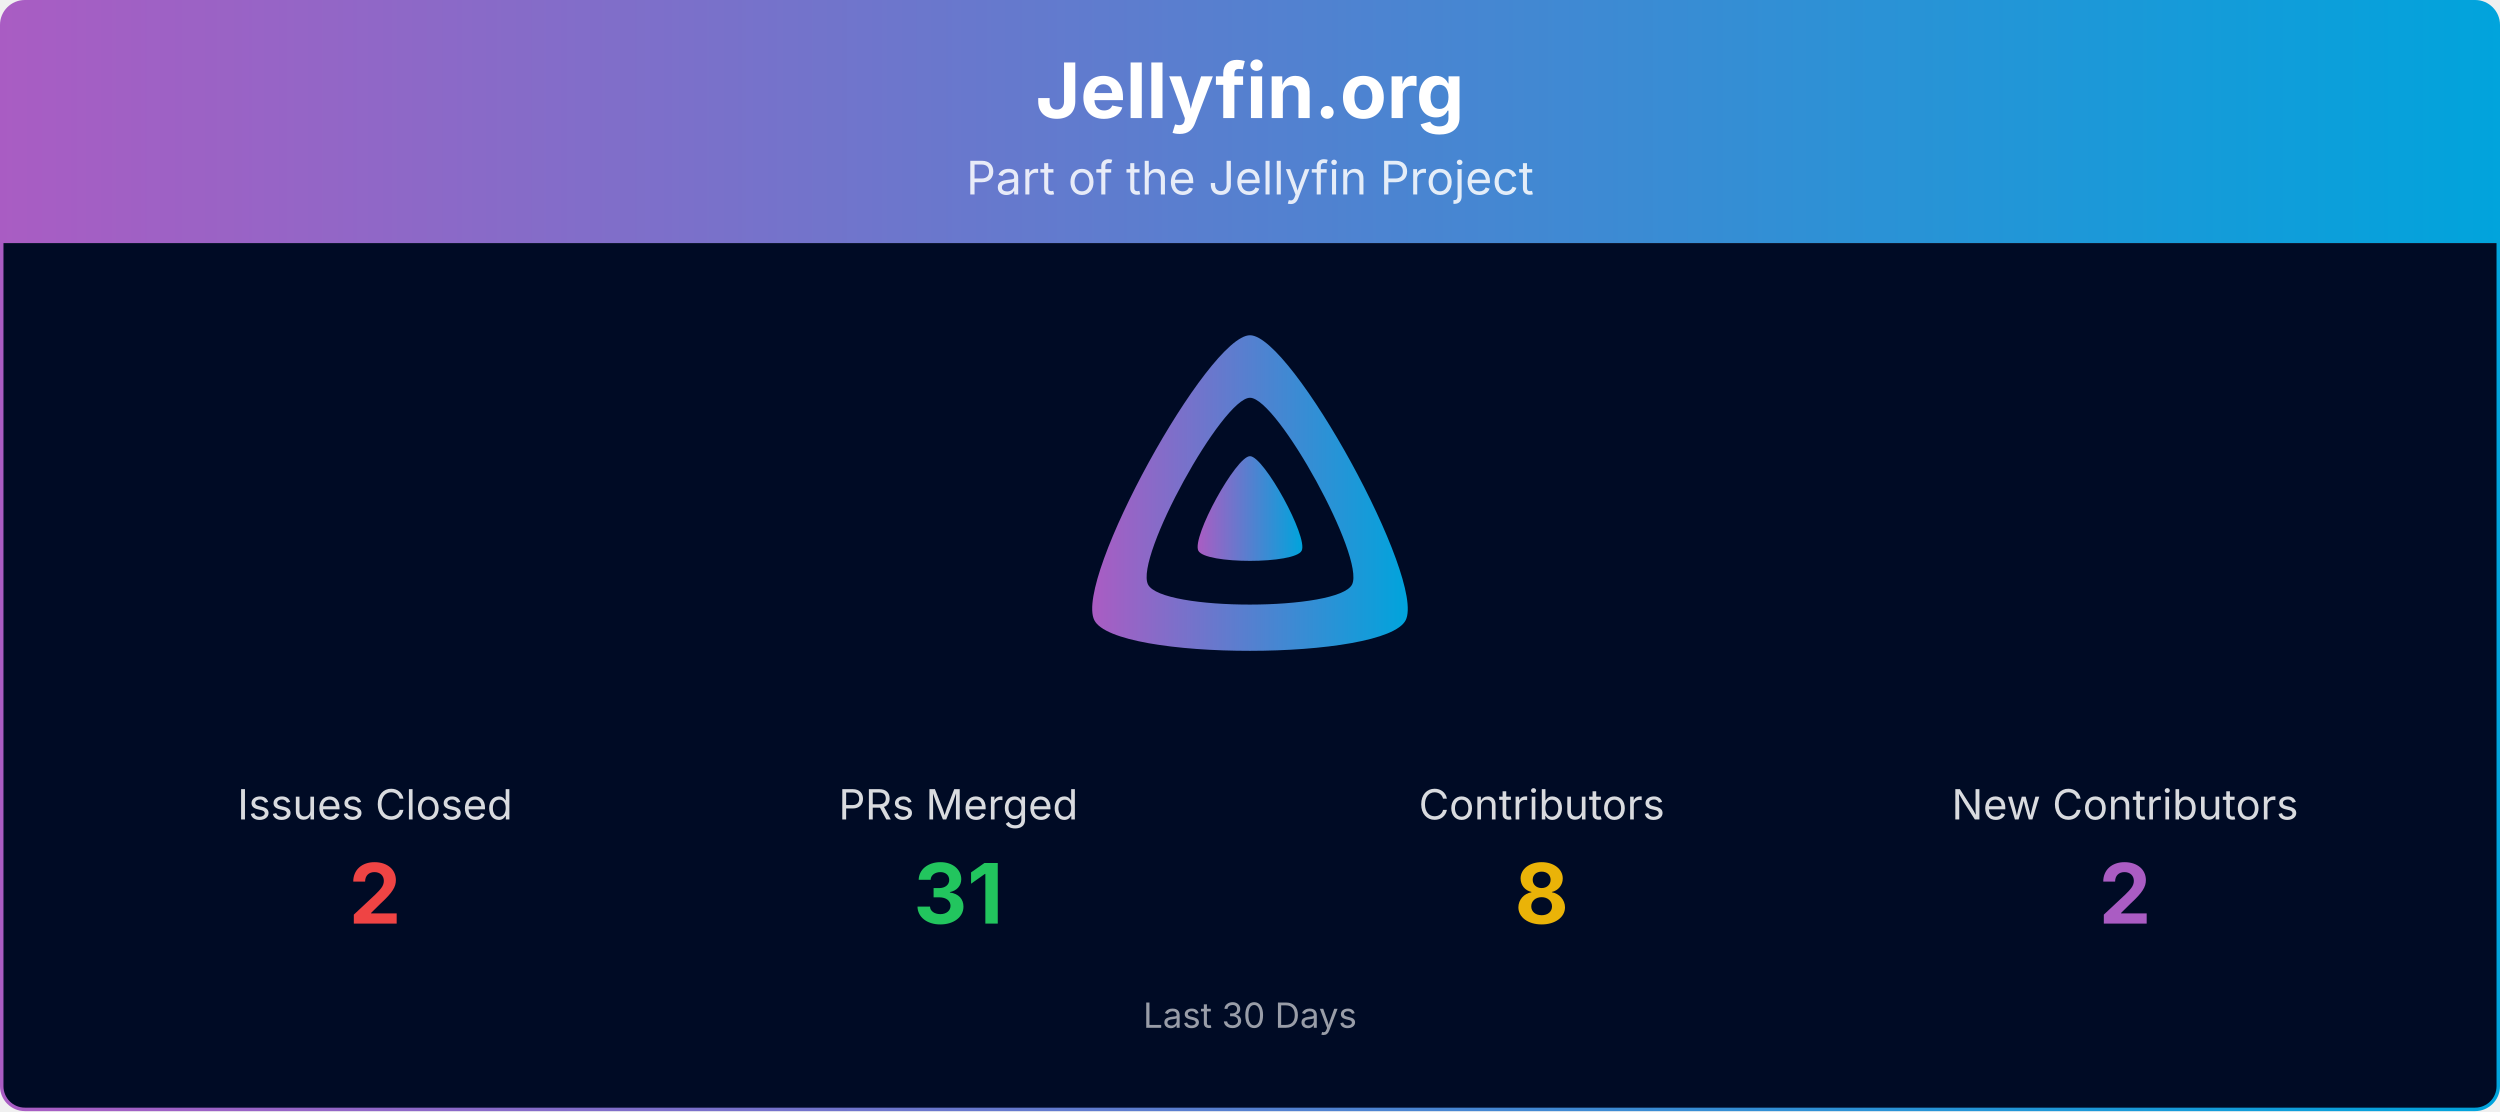
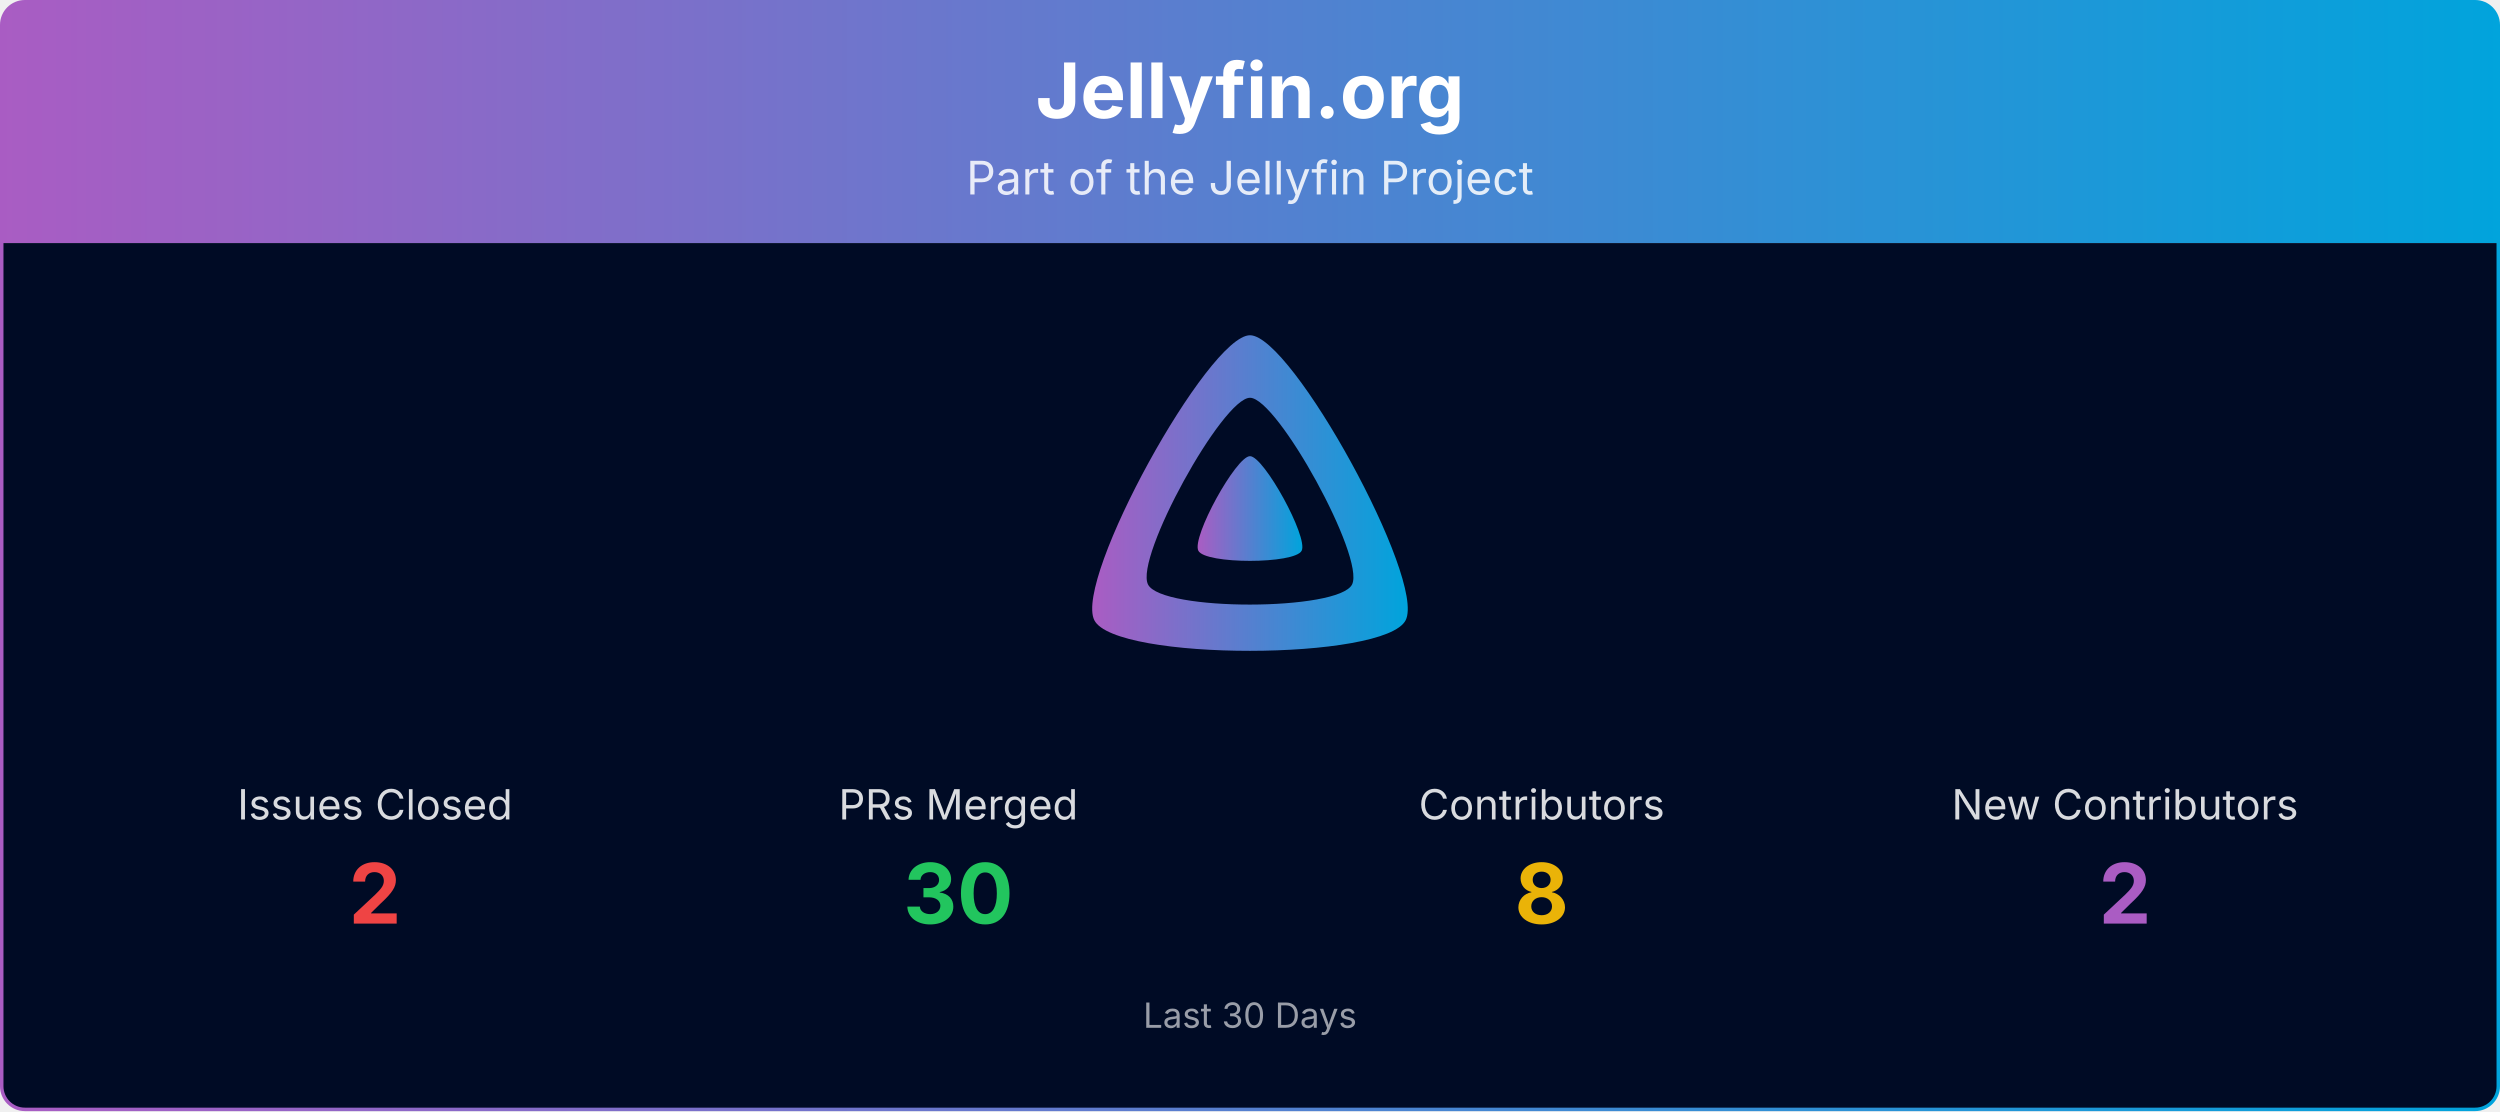
<svg xmlns="http://www.w3.org/2000/svg" viewBox="0 0 1080 480" width="100%" role="img" aria-label="Jellyfin.org">
  <defs>
    <linearGradient id="banner-jellyfin.org-grad" x1="0" y1="0" x2="1" y2="0">
      <stop offset="0%" stop-color="#AA5CC3" />
      <stop offset="100%" stop-color="#00A4DC" />
    </linearGradient>
    <clipPath id="banner-jellyfin.org-grad-clip">
      <rect x="0.75" y="0.75" width="1078.5" height="478.5" rx="10" ry="10" />
    </clipPath>
  </defs>
  <g clip-path="url(#banner-jellyfin.org-grad-clip)">
    <path d="M0.75,10.75 A10.0,10.0 0 0 1 10.75,0.75 L1069.25,0.75 A10.0,10.0 0 0 1 1079.25,10.75 L1079.25,105.00 L0.75,105.00 Z" fill="url(#banner-jellyfin.org-grad)" />
    <text x="540.0" y="51" text-anchor="middle" font-size="33" font-weight="700" font-family="Plus Jakarta Sans, system-ui, -apple-system, Segoe UI, sans-serif" fill="#ffffff">Jellyfin.org</text>
    <text x="540.0" y="84" text-anchor="middle" font-size="20" font-family="Plus Jakarta Sans, system-ui, -apple-system, Segoe UI, sans-serif" fill="#ffffff" opacity="0.85">Part of the Jellyfin Project</text>
    <rect x="0.75" y="105" width="1078.5" height="374.25" fill="#000b25" />
    <g transform="translate(465.00,138.00) scale(0.29297)">
      <path fill="url(#banner-jellyfin.org-grad)" fill-rule="evenodd" d="M256,23.3c-61.6,0-259.8,359.4-229.6,420.1s429.3,60,459.2,0S317.6,23.3,256,23.3zM406.5,390.8c-19.6,39.3-281.1,39.8-300.9,0s110.1-275.3,150.4-275.3S426.1,351.4,406.5,390.8z" />
      <path fill="url(#banner-jellyfin.org-grad)" d="M256,201.6c-20.4,0-86.2,119.3-76.2,139.4s142.5,19.9,152.4,0S276.5,201.6,256,201.6z" />
    </g>
    <text x="162.0" y="354.0" text-anchor="middle" font-size="18" font-family="Plus Jakarta Sans, system-ui, -apple-system, Segoe UI, sans-serif" fill="#ffffff" opacity="0.85">Issues Closed</text>
    <text x="162.0" y="399.0" text-anchor="middle" font-size="36" font-weight="700" font-family="Plus Jakarta Sans, system-ui, -apple-system, Segoe UI, sans-serif" fill="#ef4444">2</text>
    <text x="414.0" y="354.0" text-anchor="middle" font-size="18" font-family="Plus Jakarta Sans, system-ui, -apple-system, Segoe UI, sans-serif" fill="#ffffff" opacity="0.85">PRs Merged</text>
-     <text x="414.0" y="399.0" text-anchor="middle" font-size="36" font-weight="700" font-family="Plus Jakarta Sans, system-ui, -apple-system, Segoe UI, sans-serif" fill="#22c55e">31</text>
+     <text x="414.0" y="399.0" text-anchor="middle" font-size="36" font-weight="700" font-family="Plus Jakarta Sans, system-ui, -apple-system, Segoe UI, sans-serif" fill="#22c55e">30</text>
    <text x="666.0" y="354.0" text-anchor="middle" font-size="18" font-family="Plus Jakarta Sans, system-ui, -apple-system, Segoe UI, sans-serif" fill="#ffffff" opacity="0.85">Contributors</text>
    <text x="666.0" y="399.0" text-anchor="middle" font-size="36" font-weight="700" font-family="Plus Jakarta Sans, system-ui, -apple-system, Segoe UI, sans-serif" fill="#eab308">8</text>
    <text x="918.0" y="354.0" text-anchor="middle" font-size="18" font-family="Plus Jakarta Sans, system-ui, -apple-system, Segoe UI, sans-serif" fill="#ffffff" opacity="0.85">New Contributors</text>
    <text x="918.0" y="399.0" text-anchor="middle" font-size="36" font-weight="700" font-family="Plus Jakarta Sans, system-ui, -apple-system, Segoe UI, sans-serif" fill="#AA5CC3">2</text>
    <text x="540.0" y="444.0" text-anchor="middle" font-size="15" font-family="Plus Jakarta Sans, system-ui, -apple-system, Segoe UI, sans-serif" fill="#ffffff" opacity="0.6">Last 30 Days</text>
  </g>
  <rect x="0.75" y="0.75" width="1078.5" height="478.5" rx="10" ry="10" fill="none" stroke="url(#banner-jellyfin.org-grad)" stroke-width="1.5" />
</svg>
